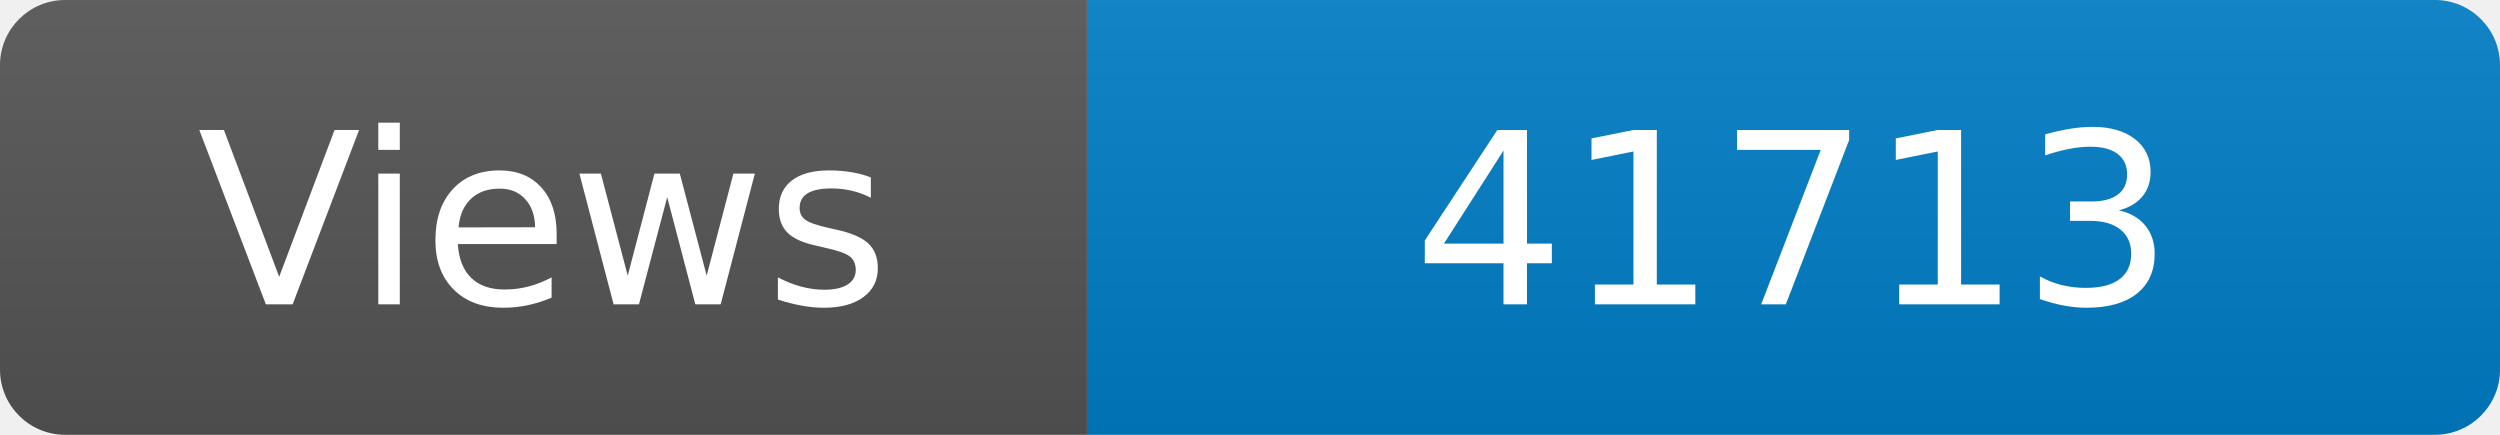
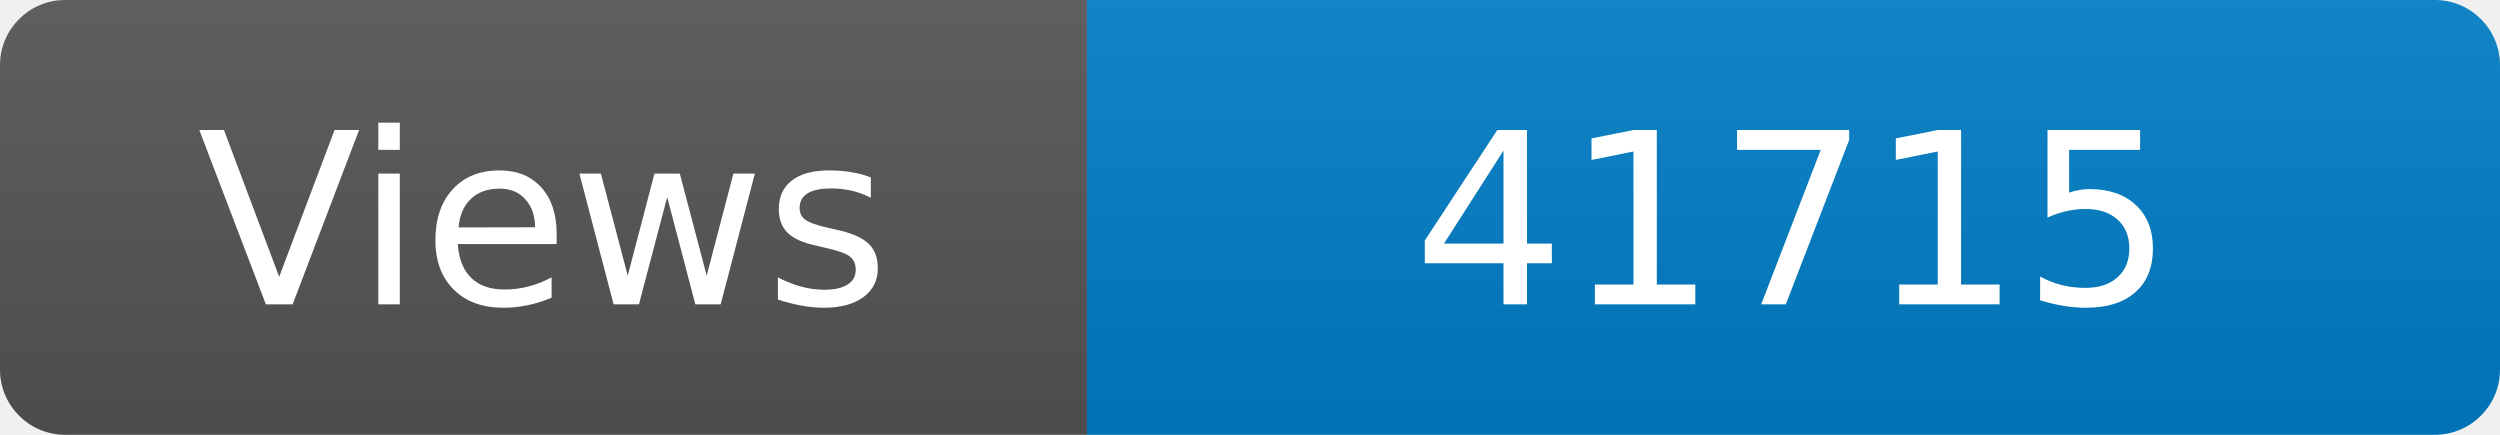
<svg xmlns="http://www.w3.org/2000/svg" width="115" height="20" role="img" aria-label="Maintained?: yes">
  <linearGradient id="s" x2="0" y2="100%">
    <stop offset="0" stop-color="#bbb" stop-opacity=".1" />
    <stop offset="1" stop-opacity=".1" />
  </linearGradient>
  <clipPath id="r">
    <rect width="115" height="20" rx="3" fill="#fff" />
  </clipPath>
  <g clip-path="url(#r)">
    <rect width="50" height="20" fill="#555" />
    <rect x="50" width="160" height="20" fill="#007ec6" />
    <rect width="115" height="20" fill="url(#s)" />
  </g>
  <g fill="#fff" text-anchor="middle" font-family="Verdana,Geneva,DejaVu Sans,sans-serif" font-size="110">
    <text x="250" y="140" transform="scale(.1)" fill="#fff">Views</text>
-     <text x="825" y="140" transform="scale(.1)" fill="#fff">41713</text>
+     <text x="825" y="140" transform="scale(.1)" fill="#fff">41715</text>
  </g>
</svg>
